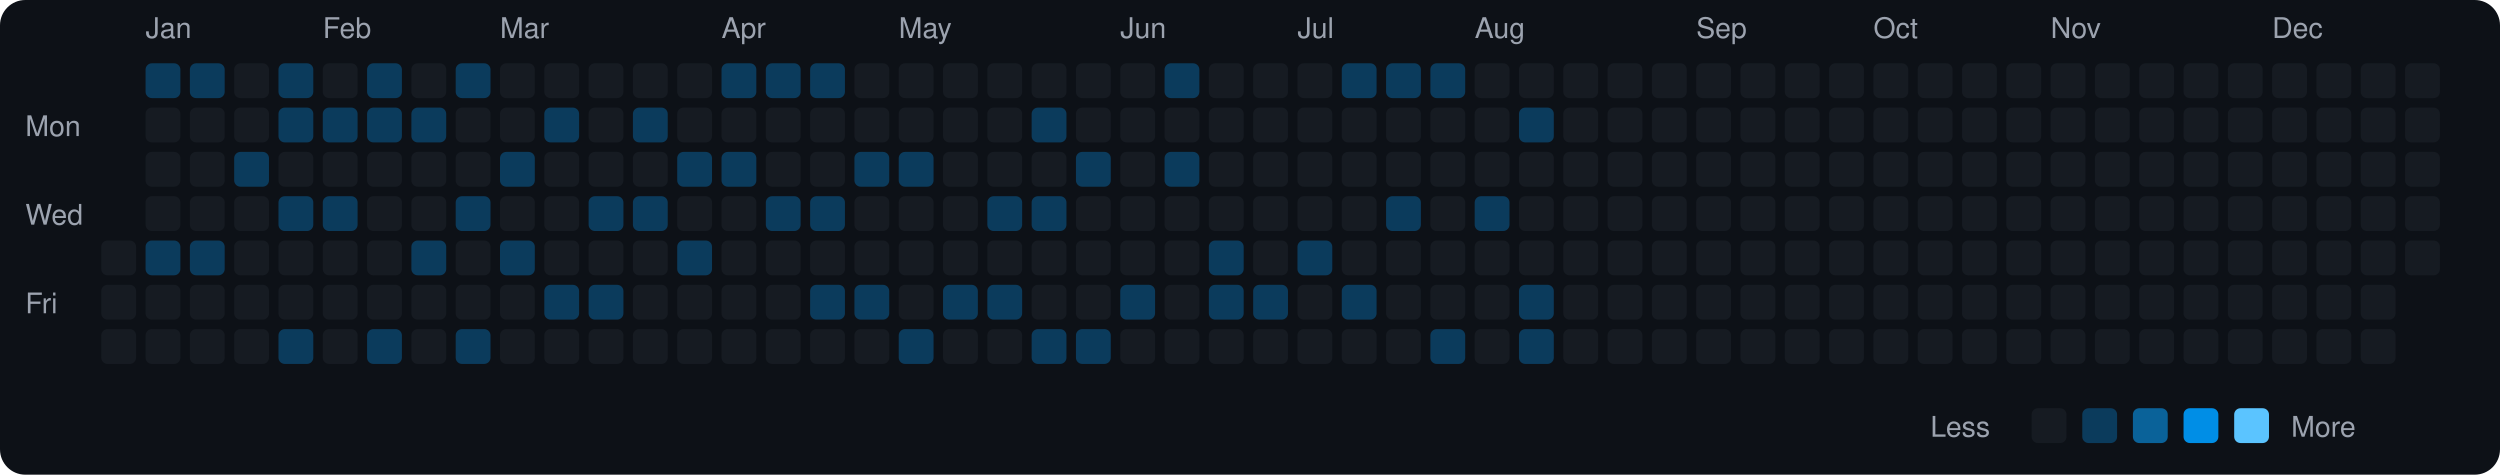
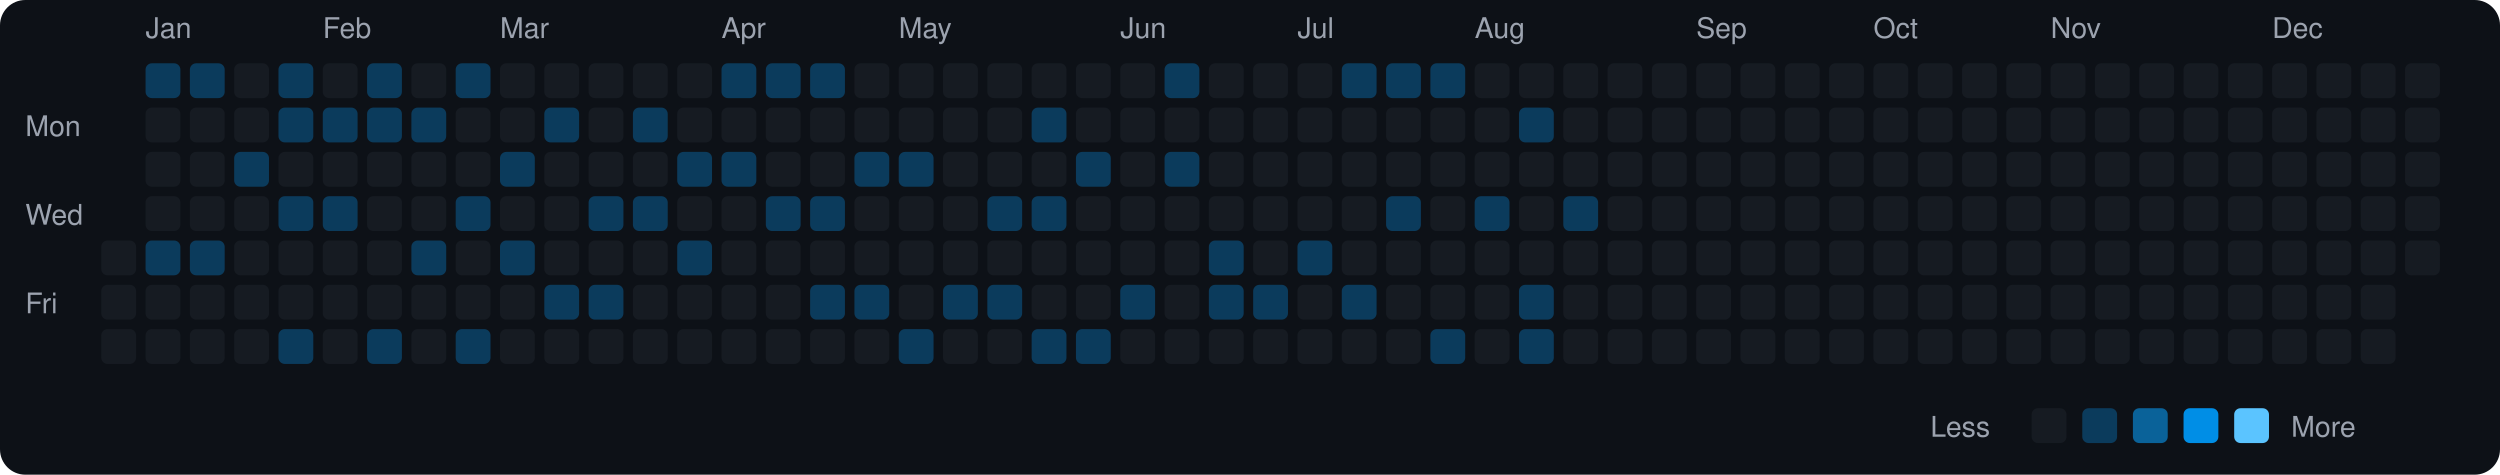
<svg xmlns="http://www.w3.org/2000/svg" viewBox="0 0 790 150" width="790" height="150">
  <rect width="790" height="150" fill="#0d1117" rx="8" ry="8" />
  <text x="8" y="43" fill="#9ca3af" font-size="9" font-family="-apple-system, BlinkMacSystemFont, 'Segoe UI', Helvetica, Arial, sans-serif">Mon</text>
  <text x="8" y="71" fill="#9ca3af" font-size="9" font-family="-apple-system, BlinkMacSystemFont, 'Segoe UI', Helvetica, Arial, sans-serif">Wed</text>
  <text x="8" y="99" fill="#9ca3af" font-size="9" font-family="-apple-system, BlinkMacSystemFont, 'Segoe UI', Helvetica, Arial, sans-serif">Fri</text>
  <rect x="32" y="76" width="11" height="11" rx="2" ry="2" fill="#161b22">
    </rect>
  <rect x="32" y="90" width="11" height="11" rx="2" ry="2" fill="#161b22">
    </rect>
  <rect x="32" y="104" width="11" height="11" rx="2" ry="2" fill="#161b22">
    </rect>
  <text x="46" y="12" fill="#9ca3af" font-size="9" font-family="-apple-system, BlinkMacSystemFont, 'Segoe UI', Helvetica, Arial, sans-serif">Jan</text>
  <rect x="46" y="20" width="11" height="11" rx="2" ry="2" fill="#0b3b5c">
    </rect>
  <rect x="46" y="34" width="11" height="11" rx="2" ry="2" fill="#161b22">
    </rect>
  <rect x="46" y="48" width="11" height="11" rx="2" ry="2" fill="#161b22">
    </rect>
  <rect x="46" y="62" width="11" height="11" rx="2" ry="2" fill="#161b22">
    </rect>
  <rect x="46" y="76" width="11" height="11" rx="2" ry="2" fill="#0b3b5c">
    </rect>
  <rect x="46" y="90" width="11" height="11" rx="2" ry="2" fill="#161b22">
    </rect>
  <rect x="46" y="104" width="11" height="11" rx="2" ry="2" fill="#161b22">
    </rect>
  <rect x="60" y="20" width="11" height="11" rx="2" ry="2" fill="#0b3b5c">
    </rect>
  <rect x="60" y="34" width="11" height="11" rx="2" ry="2" fill="#161b22">
    </rect>
  <rect x="60" y="48" width="11" height="11" rx="2" ry="2" fill="#161b22">
    </rect>
  <rect x="60" y="62" width="11" height="11" rx="2" ry="2" fill="#161b22">
    </rect>
  <rect x="60" y="76" width="11" height="11" rx="2" ry="2" fill="#0b3b5c">
    </rect>
  <rect x="60" y="90" width="11" height="11" rx="2" ry="2" fill="#161b22">
    </rect>
  <rect x="60" y="104" width="11" height="11" rx="2" ry="2" fill="#161b22">
    </rect>
  <rect x="74" y="20" width="11" height="11" rx="2" ry="2" fill="#161b22">
    </rect>
  <rect x="74" y="34" width="11" height="11" rx="2" ry="2" fill="#161b22">
    </rect>
  <rect x="74" y="48" width="11" height="11" rx="2" ry="2" fill="#0b3b5c">
    </rect>
  <rect x="74" y="62" width="11" height="11" rx="2" ry="2" fill="#161b22">
    </rect>
  <rect x="74" y="76" width="11" height="11" rx="2" ry="2" fill="#161b22">
    </rect>
  <rect x="74" y="90" width="11" height="11" rx="2" ry="2" fill="#161b22">
    </rect>
  <rect x="74" y="104" width="11" height="11" rx="2" ry="2" fill="#161b22">
    </rect>
  <rect x="88" y="20" width="11" height="11" rx="2" ry="2" fill="#0b3b5c">
    </rect>
  <rect x="88" y="34" width="11" height="11" rx="2" ry="2" fill="#0b3b5c">
    </rect>
  <rect x="88" y="48" width="11" height="11" rx="2" ry="2" fill="#161b22">
    </rect>
  <rect x="88" y="62" width="11" height="11" rx="2" ry="2" fill="#0b3b5c">
    </rect>
  <rect x="88" y="76" width="11" height="11" rx="2" ry="2" fill="#161b22">
    </rect>
  <rect x="88" y="90" width="11" height="11" rx="2" ry="2" fill="#161b22">
    </rect>
  <rect x="88" y="104" width="11" height="11" rx="2" ry="2" fill="#0b3b5c">
    </rect>
  <text x="102" y="12" fill="#9ca3af" font-size="9" font-family="-apple-system, BlinkMacSystemFont, 'Segoe UI', Helvetica, Arial, sans-serif">Feb</text>
  <rect x="102" y="20" width="11" height="11" rx="2" ry="2" fill="#161b22">
    </rect>
  <rect x="102" y="34" width="11" height="11" rx="2" ry="2" fill="#0b3b5c">
    </rect>
  <rect x="102" y="48" width="11" height="11" rx="2" ry="2" fill="#161b22">
    </rect>
  <rect x="102" y="62" width="11" height="11" rx="2" ry="2" fill="#0b3b5c">
    </rect>
  <rect x="102" y="76" width="11" height="11" rx="2" ry="2" fill="#161b22">
    </rect>
  <rect x="102" y="90" width="11" height="11" rx="2" ry="2" fill="#161b22">
    </rect>
  <rect x="102" y="104" width="11" height="11" rx="2" ry="2" fill="#161b22">
    </rect>
  <rect x="116" y="20" width="11" height="11" rx="2" ry="2" fill="#0b3b5c">
    </rect>
  <rect x="116" y="34" width="11" height="11" rx="2" ry="2" fill="#0b3b5c">
    </rect>
  <rect x="116" y="48" width="11" height="11" rx="2" ry="2" fill="#161b22">
    </rect>
  <rect x="116" y="62" width="11" height="11" rx="2" ry="2" fill="#161b22">
    </rect>
  <rect x="116" y="76" width="11" height="11" rx="2" ry="2" fill="#161b22">
    </rect>
  <rect x="116" y="90" width="11" height="11" rx="2" ry="2" fill="#161b22">
    </rect>
  <rect x="116" y="104" width="11" height="11" rx="2" ry="2" fill="#0b3b5c">
    </rect>
  <rect x="130" y="20" width="11" height="11" rx="2" ry="2" fill="#161b22">
    </rect>
  <rect x="130" y="34" width="11" height="11" rx="2" ry="2" fill="#0b3b5c">
    </rect>
  <rect x="130" y="48" width="11" height="11" rx="2" ry="2" fill="#161b22">
    </rect>
  <rect x="130" y="62" width="11" height="11" rx="2" ry="2" fill="#161b22">
    </rect>
  <rect x="130" y="76" width="11" height="11" rx="2" ry="2" fill="#0b3b5c">
    </rect>
  <rect x="130" y="90" width="11" height="11" rx="2" ry="2" fill="#161b22">
    </rect>
  <rect x="130" y="104" width="11" height="11" rx="2" ry="2" fill="#161b22">
    </rect>
  <rect x="144" y="20" width="11" height="11" rx="2" ry="2" fill="#0b3b5c">
    </rect>
  <rect x="144" y="34" width="11" height="11" rx="2" ry="2" fill="#161b22">
    </rect>
  <rect x="144" y="48" width="11" height="11" rx="2" ry="2" fill="#161b22">
    </rect>
  <rect x="144" y="62" width="11" height="11" rx="2" ry="2" fill="#0b3b5c">
    </rect>
  <rect x="144" y="76" width="11" height="11" rx="2" ry="2" fill="#161b22">
    </rect>
  <rect x="144" y="90" width="11" height="11" rx="2" ry="2" fill="#161b22">
    </rect>
  <rect x="144" y="104" width="11" height="11" rx="2" ry="2" fill="#0b3b5c">
    </rect>
  <text x="158" y="12" fill="#9ca3af" font-size="9" font-family="-apple-system, BlinkMacSystemFont, 'Segoe UI', Helvetica, Arial, sans-serif">Mar</text>
  <rect x="158" y="20" width="11" height="11" rx="2" ry="2" fill="#161b22">
    </rect>
  <rect x="158" y="34" width="11" height="11" rx="2" ry="2" fill="#161b22">
    </rect>
  <rect x="158" y="48" width="11" height="11" rx="2" ry="2" fill="#0b3b5c">
    </rect>
  <rect x="158" y="62" width="11" height="11" rx="2" ry="2" fill="#161b22">
    </rect>
  <rect x="158" y="76" width="11" height="11" rx="2" ry="2" fill="#0b3b5c">
    </rect>
  <rect x="158" y="90" width="11" height="11" rx="2" ry="2" fill="#161b22">
    </rect>
  <rect x="158" y="104" width="11" height="11" rx="2" ry="2" fill="#161b22">
    </rect>
  <rect x="172" y="20" width="11" height="11" rx="2" ry="2" fill="#161b22">
    </rect>
  <rect x="172" y="34" width="11" height="11" rx="2" ry="2" fill="#0b3b5c">
    </rect>
  <rect x="172" y="48" width="11" height="11" rx="2" ry="2" fill="#161b22">
    </rect>
  <rect x="172" y="62" width="11" height="11" rx="2" ry="2" fill="#161b22">
    </rect>
  <rect x="172" y="76" width="11" height="11" rx="2" ry="2" fill="#161b22">
    </rect>
  <rect x="172" y="90" width="11" height="11" rx="2" ry="2" fill="#0b3b5c">
    </rect>
  <rect x="172" y="104" width="11" height="11" rx="2" ry="2" fill="#161b22">
    </rect>
  <rect x="186" y="20" width="11" height="11" rx="2" ry="2" fill="#161b22">
    </rect>
  <rect x="186" y="34" width="11" height="11" rx="2" ry="2" fill="#161b22">
    </rect>
  <rect x="186" y="48" width="11" height="11" rx="2" ry="2" fill="#161b22">
    </rect>
  <rect x="186" y="62" width="11" height="11" rx="2" ry="2" fill="#0b3b5c">
    </rect>
  <rect x="186" y="76" width="11" height="11" rx="2" ry="2" fill="#161b22">
    </rect>
  <rect x="186" y="90" width="11" height="11" rx="2" ry="2" fill="#0b3b5c">
    </rect>
  <rect x="186" y="104" width="11" height="11" rx="2" ry="2" fill="#161b22">
    </rect>
  <rect x="200" y="20" width="11" height="11" rx="2" ry="2" fill="#161b22">
    </rect>
  <rect x="200" y="34" width="11" height="11" rx="2" ry="2" fill="#0b3b5c">
    </rect>
  <rect x="200" y="48" width="11" height="11" rx="2" ry="2" fill="#161b22">
    </rect>
  <rect x="200" y="62" width="11" height="11" rx="2" ry="2" fill="#0b3b5c">
    </rect>
  <rect x="200" y="76" width="11" height="11" rx="2" ry="2" fill="#161b22">
    </rect>
  <rect x="200" y="90" width="11" height="11" rx="2" ry="2" fill="#161b22">
    </rect>
  <rect x="200" y="104" width="11" height="11" rx="2" ry="2" fill="#161b22">
    </rect>
  <rect x="214" y="20" width="11" height="11" rx="2" ry="2" fill="#161b22">
    </rect>
  <rect x="214" y="34" width="11" height="11" rx="2" ry="2" fill="#161b22">
    </rect>
  <rect x="214" y="48" width="11" height="11" rx="2" ry="2" fill="#0b3b5c">
    </rect>
  <rect x="214" y="62" width="11" height="11" rx="2" ry="2" fill="#161b22">
    </rect>
  <rect x="214" y="76" width="11" height="11" rx="2" ry="2" fill="#0b3b5c">
    </rect>
  <rect x="214" y="90" width="11" height="11" rx="2" ry="2" fill="#161b22">
    </rect>
  <rect x="214" y="104" width="11" height="11" rx="2" ry="2" fill="#161b22">
    </rect>
  <text x="228" y="12" fill="#9ca3af" font-size="9" font-family="-apple-system, BlinkMacSystemFont, 'Segoe UI', Helvetica, Arial, sans-serif">Apr</text>
  <rect x="228" y="20" width="11" height="11" rx="2" ry="2" fill="#0b3b5c">
    </rect>
  <rect x="228" y="34" width="11" height="11" rx="2" ry="2" fill="#161b22">
    </rect>
  <rect x="228" y="48" width="11" height="11" rx="2" ry="2" fill="#0b3b5c">
    </rect>
  <rect x="228" y="62" width="11" height="11" rx="2" ry="2" fill="#161b22">
    </rect>
  <rect x="228" y="76" width="11" height="11" rx="2" ry="2" fill="#161b22">
    </rect>
  <rect x="228" y="90" width="11" height="11" rx="2" ry="2" fill="#161b22">
    </rect>
  <rect x="228" y="104" width="11" height="11" rx="2" ry="2" fill="#161b22">
    </rect>
  <rect x="242" y="20" width="11" height="11" rx="2" ry="2" fill="#0b3b5c">
    </rect>
  <rect x="242" y="34" width="11" height="11" rx="2" ry="2" fill="#161b22">
    </rect>
  <rect x="242" y="48" width="11" height="11" rx="2" ry="2" fill="#161b22">
    </rect>
  <rect x="242" y="62" width="11" height="11" rx="2" ry="2" fill="#0b3b5c">
    </rect>
  <rect x="242" y="76" width="11" height="11" rx="2" ry="2" fill="#161b22">
    </rect>
  <rect x="242" y="90" width="11" height="11" rx="2" ry="2" fill="#161b22">
    </rect>
  <rect x="242" y="104" width="11" height="11" rx="2" ry="2" fill="#161b22">
    </rect>
  <rect x="256" y="20" width="11" height="11" rx="2" ry="2" fill="#0b3b5c">
    </rect>
  <rect x="256" y="34" width="11" height="11" rx="2" ry="2" fill="#161b22">
    </rect>
  <rect x="256" y="48" width="11" height="11" rx="2" ry="2" fill="#161b22">
    </rect>
  <rect x="256" y="62" width="11" height="11" rx="2" ry="2" fill="#0b3b5c">
    </rect>
  <rect x="256" y="76" width="11" height="11" rx="2" ry="2" fill="#161b22">
    </rect>
  <rect x="256" y="90" width="11" height="11" rx="2" ry="2" fill="#0b3b5c">
    </rect>
  <rect x="256" y="104" width="11" height="11" rx="2" ry="2" fill="#161b22">
    </rect>
  <rect x="270" y="20" width="11" height="11" rx="2" ry="2" fill="#161b22">
    </rect>
  <rect x="270" y="34" width="11" height="11" rx="2" ry="2" fill="#161b22">
    </rect>
  <rect x="270" y="48" width="11" height="11" rx="2" ry="2" fill="#0b3b5c">
    </rect>
  <rect x="270" y="62" width="11" height="11" rx="2" ry="2" fill="#161b22">
    </rect>
  <rect x="270" y="76" width="11" height="11" rx="2" ry="2" fill="#161b22">
    </rect>
  <rect x="270" y="90" width="11" height="11" rx="2" ry="2" fill="#0b3b5c">
    </rect>
  <rect x="270" y="104" width="11" height="11" rx="2" ry="2" fill="#161b22">
    </rect>
  <text x="284" y="12" fill="#9ca3af" font-size="9" font-family="-apple-system, BlinkMacSystemFont, 'Segoe UI', Helvetica, Arial, sans-serif">May</text>
  <rect x="284" y="20" width="11" height="11" rx="2" ry="2" fill="#161b22">
    </rect>
  <rect x="284" y="34" width="11" height="11" rx="2" ry="2" fill="#161b22">
    </rect>
  <rect x="284" y="48" width="11" height="11" rx="2" ry="2" fill="#0b3b5c">
    </rect>
  <rect x="284" y="62" width="11" height="11" rx="2" ry="2" fill="#161b22">
    </rect>
  <rect x="284" y="76" width="11" height="11" rx="2" ry="2" fill="#161b22">
    </rect>
  <rect x="284" y="90" width="11" height="11" rx="2" ry="2" fill="#161b22">
    </rect>
  <rect x="284" y="104" width="11" height="11" rx="2" ry="2" fill="#0b3b5c">
    </rect>
  <rect x="298" y="20" width="11" height="11" rx="2" ry="2" fill="#161b22">
    </rect>
  <rect x="298" y="34" width="11" height="11" rx="2" ry="2" fill="#161b22">
    </rect>
  <rect x="298" y="48" width="11" height="11" rx="2" ry="2" fill="#161b22">
    </rect>
  <rect x="298" y="62" width="11" height="11" rx="2" ry="2" fill="#161b22">
    </rect>
  <rect x="298" y="76" width="11" height="11" rx="2" ry="2" fill="#161b22">
    </rect>
  <rect x="298" y="90" width="11" height="11" rx="2" ry="2" fill="#0b3b5c">
    </rect>
  <rect x="298" y="104" width="11" height="11" rx="2" ry="2" fill="#161b22">
    </rect>
  <rect x="312" y="20" width="11" height="11" rx="2" ry="2" fill="#161b22">
    </rect>
  <rect x="312" y="34" width="11" height="11" rx="2" ry="2" fill="#161b22">
    </rect>
  <rect x="312" y="48" width="11" height="11" rx="2" ry="2" fill="#161b22">
    </rect>
  <rect x="312" y="62" width="11" height="11" rx="2" ry="2" fill="#0b3b5c">
    </rect>
  <rect x="312" y="76" width="11" height="11" rx="2" ry="2" fill="#161b22">
    </rect>
  <rect x="312" y="90" width="11" height="11" rx="2" ry="2" fill="#0b3b5c">
    </rect>
  <rect x="312" y="104" width="11" height="11" rx="2" ry="2" fill="#161b22">
    </rect>
  <rect x="326" y="20" width="11" height="11" rx="2" ry="2" fill="#161b22">
    </rect>
  <rect x="326" y="34" width="11" height="11" rx="2" ry="2" fill="#0b3b5c">
    </rect>
  <rect x="326" y="48" width="11" height="11" rx="2" ry="2" fill="#161b22">
    </rect>
  <rect x="326" y="62" width="11" height="11" rx="2" ry="2" fill="#0b3b5c">
    </rect>
  <rect x="326" y="76" width="11" height="11" rx="2" ry="2" fill="#161b22">
    </rect>
  <rect x="326" y="90" width="11" height="11" rx="2" ry="2" fill="#161b22">
    </rect>
  <rect x="326" y="104" width="11" height="11" rx="2" ry="2" fill="#0b3b5c">
    </rect>
  <rect x="340" y="20" width="11" height="11" rx="2" ry="2" fill="#161b22">
    </rect>
  <rect x="340" y="34" width="11" height="11" rx="2" ry="2" fill="#161b22">
    </rect>
  <rect x="340" y="48" width="11" height="11" rx="2" ry="2" fill="#0b3b5c">
    </rect>
  <rect x="340" y="62" width="11" height="11" rx="2" ry="2" fill="#161b22">
    </rect>
  <rect x="340" y="76" width="11" height="11" rx="2" ry="2" fill="#161b22">
    </rect>
  <rect x="340" y="90" width="11" height="11" rx="2" ry="2" fill="#161b22">
    </rect>
  <rect x="340" y="104" width="11" height="11" rx="2" ry="2" fill="#0b3b5c">
    </rect>
  <text x="354" y="12" fill="#9ca3af" font-size="9" font-family="-apple-system, BlinkMacSystemFont, 'Segoe UI', Helvetica, Arial, sans-serif">Jun</text>
  <rect x="354" y="20" width="11" height="11" rx="2" ry="2" fill="#161b22">
    </rect>
  <rect x="354" y="34" width="11" height="11" rx="2" ry="2" fill="#161b22">
    </rect>
  <rect x="354" y="48" width="11" height="11" rx="2" ry="2" fill="#161b22">
    </rect>
  <rect x="354" y="62" width="11" height="11" rx="2" ry="2" fill="#161b22">
    </rect>
  <rect x="354" y="76" width="11" height="11" rx="2" ry="2" fill="#161b22">
    </rect>
  <rect x="354" y="90" width="11" height="11" rx="2" ry="2" fill="#0b3b5c">
    </rect>
  <rect x="354" y="104" width="11" height="11" rx="2" ry="2" fill="#161b22">
    </rect>
  <rect x="368" y="20" width="11" height="11" rx="2" ry="2" fill="#0b3b5c">
    </rect>
  <rect x="368" y="34" width="11" height="11" rx="2" ry="2" fill="#161b22">
    </rect>
  <rect x="368" y="48" width="11" height="11" rx="2" ry="2" fill="#0b3b5c">
    </rect>
  <rect x="368" y="62" width="11" height="11" rx="2" ry="2" fill="#161b22">
    </rect>
  <rect x="368" y="76" width="11" height="11" rx="2" ry="2" fill="#161b22">
    </rect>
  <rect x="368" y="90" width="11" height="11" rx="2" ry="2" fill="#161b22">
    </rect>
  <rect x="368" y="104" width="11" height="11" rx="2" ry="2" fill="#161b22">
    </rect>
  <rect x="382" y="20" width="11" height="11" rx="2" ry="2" fill="#161b22">
    </rect>
  <rect x="382" y="34" width="11" height="11" rx="2" ry="2" fill="#161b22">
    </rect>
  <rect x="382" y="48" width="11" height="11" rx="2" ry="2" fill="#161b22">
    </rect>
  <rect x="382" y="62" width="11" height="11" rx="2" ry="2" fill="#161b22">
    </rect>
  <rect x="382" y="76" width="11" height="11" rx="2" ry="2" fill="#0b3b5c">
    </rect>
  <rect x="382" y="90" width="11" height="11" rx="2" ry="2" fill="#0b3b5c">
    </rect>
  <rect x="382" y="104" width="11" height="11" rx="2" ry="2" fill="#161b22">
    </rect>
  <rect x="396" y="20" width="11" height="11" rx="2" ry="2" fill="#161b22">
    </rect>
  <rect x="396" y="34" width="11" height="11" rx="2" ry="2" fill="#161b22">
    </rect>
  <rect x="396" y="48" width="11" height="11" rx="2" ry="2" fill="#161b22">
    </rect>
  <rect x="396" y="62" width="11" height="11" rx="2" ry="2" fill="#161b22">
    </rect>
  <rect x="396" y="76" width="11" height="11" rx="2" ry="2" fill="#161b22">
    </rect>
  <rect x="396" y="90" width="11" height="11" rx="2" ry="2" fill="#0b3b5c">
    </rect>
  <rect x="396" y="104" width="11" height="11" rx="2" ry="2" fill="#161b22">
    </rect>
  <text x="410" y="12" fill="#9ca3af" font-size="9" font-family="-apple-system, BlinkMacSystemFont, 'Segoe UI', Helvetica, Arial, sans-serif">Jul</text>
  <rect x="410" y="20" width="11" height="11" rx="2" ry="2" fill="#161b22">
    </rect>
  <rect x="410" y="34" width="11" height="11" rx="2" ry="2" fill="#161b22">
    </rect>
  <rect x="410" y="48" width="11" height="11" rx="2" ry="2" fill="#161b22">
    </rect>
  <rect x="410" y="62" width="11" height="11" rx="2" ry="2" fill="#161b22">
    </rect>
  <rect x="410" y="76" width="11" height="11" rx="2" ry="2" fill="#0b3b5c">
    </rect>
  <rect x="410" y="90" width="11" height="11" rx="2" ry="2" fill="#161b22">
    </rect>
  <rect x="410" y="104" width="11" height="11" rx="2" ry="2" fill="#161b22">
    </rect>
  <rect x="424" y="20" width="11" height="11" rx="2" ry="2" fill="#0b3b5c">
    </rect>
  <rect x="424" y="34" width="11" height="11" rx="2" ry="2" fill="#161b22">
    </rect>
  <rect x="424" y="48" width="11" height="11" rx="2" ry="2" fill="#161b22">
    </rect>
  <rect x="424" y="62" width="11" height="11" rx="2" ry="2" fill="#161b22">
    </rect>
  <rect x="424" y="76" width="11" height="11" rx="2" ry="2" fill="#161b22">
    </rect>
  <rect x="424" y="90" width="11" height="11" rx="2" ry="2" fill="#0b3b5c">
    </rect>
  <rect x="424" y="104" width="11" height="11" rx="2" ry="2" fill="#161b22">
    </rect>
  <rect x="438" y="20" width="11" height="11" rx="2" ry="2" fill="#0b3b5c">
    </rect>
  <rect x="438" y="34" width="11" height="11" rx="2" ry="2" fill="#161b22">
    </rect>
  <rect x="438" y="48" width="11" height="11" rx="2" ry="2" fill="#161b22">
    </rect>
  <rect x="438" y="62" width="11" height="11" rx="2" ry="2" fill="#0b3b5c">
    </rect>
  <rect x="438" y="76" width="11" height="11" rx="2" ry="2" fill="#161b22">
    </rect>
  <rect x="438" y="90" width="11" height="11" rx="2" ry="2" fill="#161b22">
    </rect>
  <rect x="438" y="104" width="11" height="11" rx="2" ry="2" fill="#161b22">
    </rect>
  <rect x="452" y="20" width="11" height="11" rx="2" ry="2" fill="#0b3b5c">
    </rect>
  <rect x="452" y="34" width="11" height="11" rx="2" ry="2" fill="#161b22">
    </rect>
  <rect x="452" y="48" width="11" height="11" rx="2" ry="2" fill="#161b22">
    </rect>
  <rect x="452" y="62" width="11" height="11" rx="2" ry="2" fill="#161b22">
    </rect>
  <rect x="452" y="76" width="11" height="11" rx="2" ry="2" fill="#161b22">
    </rect>
  <rect x="452" y="90" width="11" height="11" rx="2" ry="2" fill="#161b22">
    </rect>
  <rect x="452" y="104" width="11" height="11" rx="2" ry="2" fill="#0b3b5c">
    </rect>
  <text x="466" y="12" fill="#9ca3af" font-size="9" font-family="-apple-system, BlinkMacSystemFont, 'Segoe UI', Helvetica, Arial, sans-serif">Aug</text>
  <rect x="466" y="20" width="11" height="11" rx="2" ry="2" fill="#161b22">
    </rect>
  <rect x="466" y="34" width="11" height="11" rx="2" ry="2" fill="#161b22">
    </rect>
  <rect x="466" y="48" width="11" height="11" rx="2" ry="2" fill="#161b22">
    </rect>
  <rect x="466" y="62" width="11" height="11" rx="2" ry="2" fill="#0b3b5c">
    </rect>
  <rect x="466" y="76" width="11" height="11" rx="2" ry="2" fill="#161b22">
    </rect>
  <rect x="466" y="90" width="11" height="11" rx="2" ry="2" fill="#161b22">
    </rect>
  <rect x="466" y="104" width="11" height="11" rx="2" ry="2" fill="#161b22">
    </rect>
  <rect x="480" y="20" width="11" height="11" rx="2" ry="2" fill="#161b22">
    </rect>
  <rect x="480" y="34" width="11" height="11" rx="2" ry="2" fill="#0b3b5c">
    </rect>
  <rect x="480" y="48" width="11" height="11" rx="2" ry="2" fill="#161b22">
    </rect>
  <rect x="480" y="62" width="11" height="11" rx="2" ry="2" fill="#161b22">
    </rect>
  <rect x="480" y="76" width="11" height="11" rx="2" ry="2" fill="#161b22">
    </rect>
  <rect x="480" y="90" width="11" height="11" rx="2" ry="2" fill="#0b3b5c">
    </rect>
  <rect x="480" y="104" width="11" height="11" rx="2" ry="2" fill="#0b3b5c">
    </rect>
  <rect x="494" y="20" width="11" height="11" rx="2" ry="2" fill="#161b22">
    </rect>
  <rect x="494" y="34" width="11" height="11" rx="2" ry="2" fill="#161b22">
    </rect>
  <rect x="494" y="48" width="11" height="11" rx="2" ry="2" fill="#161b22">
    </rect>
-   <rect x="494" y="62" width="11" height="11" rx="2" ry="2" fill="#161b22">
+   <rect x="494" y="62" width="11" height="11" rx="2" ry="2" fill="#0b3b5c">
    </rect>
  <rect x="494" y="76" width="11" height="11" rx="2" ry="2" fill="#161b22">
    </rect>
  <rect x="494" y="90" width="11" height="11" rx="2" ry="2" fill="#161b22">
    </rect>
  <rect x="494" y="104" width="11" height="11" rx="2" ry="2" fill="#161b22">
    </rect>
  <rect x="508" y="20" width="11" height="11" rx="2" ry="2" fill="#161b22">
    </rect>
  <rect x="508" y="34" width="11" height="11" rx="2" ry="2" fill="#161b22">
    </rect>
  <rect x="508" y="48" width="11" height="11" rx="2" ry="2" fill="#161b22">
    </rect>
  <rect x="508" y="62" width="11" height="11" rx="2" ry="2" fill="#161b22">
    </rect>
  <rect x="508" y="76" width="11" height="11" rx="2" ry="2" fill="#161b22">
    </rect>
  <rect x="508" y="90" width="11" height="11" rx="2" ry="2" fill="#161b22">
    </rect>
  <rect x="508" y="104" width="11" height="11" rx="2" ry="2" fill="#161b22">
    </rect>
  <rect x="522" y="20" width="11" height="11" rx="2" ry="2" fill="#161b22">
    </rect>
  <rect x="522" y="34" width="11" height="11" rx="2" ry="2" fill="#161b22">
    </rect>
  <rect x="522" y="48" width="11" height="11" rx="2" ry="2" fill="#161b22">
    </rect>
  <rect x="522" y="62" width="11" height="11" rx="2" ry="2" fill="#161b22">
    </rect>
  <rect x="522" y="76" width="11" height="11" rx="2" ry="2" fill="#161b22">
    </rect>
  <rect x="522" y="90" width="11" height="11" rx="2" ry="2" fill="#161b22">
    </rect>
  <rect x="522" y="104" width="11" height="11" rx="2" ry="2" fill="#161b22">
    </rect>
  <text x="536" y="12" fill="#9ca3af" font-size="9" font-family="-apple-system, BlinkMacSystemFont, 'Segoe UI', Helvetica, Arial, sans-serif">Sep</text>
  <rect x="536" y="20" width="11" height="11" rx="2" ry="2" fill="#161b22">
    </rect>
  <rect x="536" y="34" width="11" height="11" rx="2" ry="2" fill="#161b22">
    </rect>
  <rect x="536" y="48" width="11" height="11" rx="2" ry="2" fill="#161b22">
    </rect>
  <rect x="536" y="62" width="11" height="11" rx="2" ry="2" fill="#161b22">
    </rect>
  <rect x="536" y="76" width="11" height="11" rx="2" ry="2" fill="#161b22">
    </rect>
  <rect x="536" y="90" width="11" height="11" rx="2" ry="2" fill="#161b22">
    </rect>
  <rect x="536" y="104" width="11" height="11" rx="2" ry="2" fill="#161b22">
    </rect>
  <rect x="550" y="20" width="11" height="11" rx="2" ry="2" fill="#161b22">
    </rect>
  <rect x="550" y="34" width="11" height="11" rx="2" ry="2" fill="#161b22">
    </rect>
  <rect x="550" y="48" width="11" height="11" rx="2" ry="2" fill="#161b22">
    </rect>
  <rect x="550" y="62" width="11" height="11" rx="2" ry="2" fill="#161b22">
    </rect>
  <rect x="550" y="76" width="11" height="11" rx="2" ry="2" fill="#161b22">
    </rect>
  <rect x="550" y="90" width="11" height="11" rx="2" ry="2" fill="#161b22">
    </rect>
  <rect x="550" y="104" width="11" height="11" rx="2" ry="2" fill="#161b22">
    </rect>
  <rect x="564" y="20" width="11" height="11" rx="2" ry="2" fill="#161b22">
    </rect>
  <rect x="564" y="34" width="11" height="11" rx="2" ry="2" fill="#161b22">
    </rect>
  <rect x="564" y="48" width="11" height="11" rx="2" ry="2" fill="#161b22">
    </rect>
  <rect x="564" y="62" width="11" height="11" rx="2" ry="2" fill="#161b22">
    </rect>
  <rect x="564" y="76" width="11" height="11" rx="2" ry="2" fill="#161b22">
    </rect>
  <rect x="564" y="90" width="11" height="11" rx="2" ry="2" fill="#161b22">
    </rect>
  <rect x="564" y="104" width="11" height="11" rx="2" ry="2" fill="#161b22">
    </rect>
  <rect x="578" y="20" width="11" height="11" rx="2" ry="2" fill="#161b22">
    </rect>
  <rect x="578" y="34" width="11" height="11" rx="2" ry="2" fill="#161b22">
    </rect>
  <rect x="578" y="48" width="11" height="11" rx="2" ry="2" fill="#161b22">
    </rect>
  <rect x="578" y="62" width="11" height="11" rx="2" ry="2" fill="#161b22">
    </rect>
  <rect x="578" y="76" width="11" height="11" rx="2" ry="2" fill="#161b22">
    </rect>
  <rect x="578" y="90" width="11" height="11" rx="2" ry="2" fill="#161b22">
    </rect>
  <rect x="578" y="104" width="11" height="11" rx="2" ry="2" fill="#161b22">
    </rect>
  <text x="592" y="12" fill="#9ca3af" font-size="9" font-family="-apple-system, BlinkMacSystemFont, 'Segoe UI', Helvetica, Arial, sans-serif">Oct</text>
  <rect x="592" y="20" width="11" height="11" rx="2" ry="2" fill="#161b22">
    </rect>
  <rect x="592" y="34" width="11" height="11" rx="2" ry="2" fill="#161b22">
    </rect>
  <rect x="592" y="48" width="11" height="11" rx="2" ry="2" fill="#161b22">
    </rect>
  <rect x="592" y="62" width="11" height="11" rx="2" ry="2" fill="#161b22">
    </rect>
  <rect x="592" y="76" width="11" height="11" rx="2" ry="2" fill="#161b22">
    </rect>
  <rect x="592" y="90" width="11" height="11" rx="2" ry="2" fill="#161b22">
    </rect>
  <rect x="592" y="104" width="11" height="11" rx="2" ry="2" fill="#161b22">
    </rect>
  <rect x="606" y="20" width="11" height="11" rx="2" ry="2" fill="#161b22">
    </rect>
  <rect x="606" y="34" width="11" height="11" rx="2" ry="2" fill="#161b22">
    </rect>
  <rect x="606" y="48" width="11" height="11" rx="2" ry="2" fill="#161b22">
    </rect>
  <rect x="606" y="62" width="11" height="11" rx="2" ry="2" fill="#161b22">
    </rect>
  <rect x="606" y="76" width="11" height="11" rx="2" ry="2" fill="#161b22">
    </rect>
  <rect x="606" y="90" width="11" height="11" rx="2" ry="2" fill="#161b22">
    </rect>
  <rect x="606" y="104" width="11" height="11" rx="2" ry="2" fill="#161b22">
    </rect>
  <rect x="620" y="20" width="11" height="11" rx="2" ry="2" fill="#161b22">
    </rect>
  <rect x="620" y="34" width="11" height="11" rx="2" ry="2" fill="#161b22">
    </rect>
  <rect x="620" y="48" width="11" height="11" rx="2" ry="2" fill="#161b22">
    </rect>
  <rect x="620" y="62" width="11" height="11" rx="2" ry="2" fill="#161b22">
    </rect>
  <rect x="620" y="76" width="11" height="11" rx="2" ry="2" fill="#161b22">
    </rect>
  <rect x="620" y="90" width="11" height="11" rx="2" ry="2" fill="#161b22">
    </rect>
  <rect x="620" y="104" width="11" height="11" rx="2" ry="2" fill="#161b22">
    </rect>
  <rect x="634" y="20" width="11" height="11" rx="2" ry="2" fill="#161b22">
    </rect>
  <rect x="634" y="34" width="11" height="11" rx="2" ry="2" fill="#161b22">
    </rect>
  <rect x="634" y="48" width="11" height="11" rx="2" ry="2" fill="#161b22">
    </rect>
  <rect x="634" y="62" width="11" height="11" rx="2" ry="2" fill="#161b22">
    </rect>
  <rect x="634" y="76" width="11" height="11" rx="2" ry="2" fill="#161b22">
    </rect>
  <rect x="634" y="90" width="11" height="11" rx="2" ry="2" fill="#161b22">
    </rect>
  <rect x="634" y="104" width="11" height="11" rx="2" ry="2" fill="#161b22">
    </rect>
  <text x="648" y="12" fill="#9ca3af" font-size="9" font-family="-apple-system, BlinkMacSystemFont, 'Segoe UI', Helvetica, Arial, sans-serif">Nov</text>
  <rect x="648" y="20" width="11" height="11" rx="2" ry="2" fill="#161b22">
    </rect>
  <rect x="648" y="34" width="11" height="11" rx="2" ry="2" fill="#161b22">
    </rect>
  <rect x="648" y="48" width="11" height="11" rx="2" ry="2" fill="#161b22">
    </rect>
  <rect x="648" y="62" width="11" height="11" rx="2" ry="2" fill="#161b22">
    </rect>
  <rect x="648" y="76" width="11" height="11" rx="2" ry="2" fill="#161b22">
    </rect>
  <rect x="648" y="90" width="11" height="11" rx="2" ry="2" fill="#161b22">
    </rect>
  <rect x="648" y="104" width="11" height="11" rx="2" ry="2" fill="#161b22">
    </rect>
  <rect x="662" y="20" width="11" height="11" rx="2" ry="2" fill="#161b22">
    </rect>
  <rect x="662" y="34" width="11" height="11" rx="2" ry="2" fill="#161b22">
    </rect>
  <rect x="662" y="48" width="11" height="11" rx="2" ry="2" fill="#161b22">
    </rect>
  <rect x="662" y="62" width="11" height="11" rx="2" ry="2" fill="#161b22">
    </rect>
  <rect x="662" y="76" width="11" height="11" rx="2" ry="2" fill="#161b22">
    </rect>
  <rect x="662" y="90" width="11" height="11" rx="2" ry="2" fill="#161b22">
    </rect>
  <rect x="662" y="104" width="11" height="11" rx="2" ry="2" fill="#161b22">
    </rect>
  <rect x="676" y="20" width="11" height="11" rx="2" ry="2" fill="#161b22">
    </rect>
  <rect x="676" y="34" width="11" height="11" rx="2" ry="2" fill="#161b22">
    </rect>
  <rect x="676" y="48" width="11" height="11" rx="2" ry="2" fill="#161b22">
    </rect>
  <rect x="676" y="62" width="11" height="11" rx="2" ry="2" fill="#161b22">
    </rect>
  <rect x="676" y="76" width="11" height="11" rx="2" ry="2" fill="#161b22">
    </rect>
  <rect x="676" y="90" width="11" height="11" rx="2" ry="2" fill="#161b22">
    </rect>
  <rect x="676" y="104" width="11" height="11" rx="2" ry="2" fill="#161b22">
    </rect>
  <rect x="690" y="20" width="11" height="11" rx="2" ry="2" fill="#161b22">
    </rect>
  <rect x="690" y="34" width="11" height="11" rx="2" ry="2" fill="#161b22">
    </rect>
  <rect x="690" y="48" width="11" height="11" rx="2" ry="2" fill="#161b22">
    </rect>
  <rect x="690" y="62" width="11" height="11" rx="2" ry="2" fill="#161b22">
    </rect>
  <rect x="690" y="76" width="11" height="11" rx="2" ry="2" fill="#161b22">
    </rect>
  <rect x="690" y="90" width="11" height="11" rx="2" ry="2" fill="#161b22">
    </rect>
  <rect x="690" y="104" width="11" height="11" rx="2" ry="2" fill="#161b22">
    </rect>
  <rect x="704" y="20" width="11" height="11" rx="2" ry="2" fill="#161b22">
    </rect>
  <rect x="704" y="34" width="11" height="11" rx="2" ry="2" fill="#161b22">
    </rect>
  <rect x="704" y="48" width="11" height="11" rx="2" ry="2" fill="#161b22">
    </rect>
  <rect x="704" y="62" width="11" height="11" rx="2" ry="2" fill="#161b22">
    </rect>
  <rect x="704" y="76" width="11" height="11" rx="2" ry="2" fill="#161b22">
    </rect>
  <rect x="704" y="90" width="11" height="11" rx="2" ry="2" fill="#161b22">
    </rect>
  <rect x="704" y="104" width="11" height="11" rx="2" ry="2" fill="#161b22">
    </rect>
  <text x="718" y="12" fill="#9ca3af" font-size="9" font-family="-apple-system, BlinkMacSystemFont, 'Segoe UI', Helvetica, Arial, sans-serif">Dec</text>
  <rect x="718" y="20" width="11" height="11" rx="2" ry="2" fill="#161b22">
    </rect>
  <rect x="718" y="34" width="11" height="11" rx="2" ry="2" fill="#161b22">
    </rect>
  <rect x="718" y="48" width="11" height="11" rx="2" ry="2" fill="#161b22">
    </rect>
  <rect x="718" y="62" width="11" height="11" rx="2" ry="2" fill="#161b22">
    </rect>
  <rect x="718" y="76" width="11" height="11" rx="2" ry="2" fill="#161b22">
    </rect>
  <rect x="718" y="90" width="11" height="11" rx="2" ry="2" fill="#161b22">
    </rect>
  <rect x="718" y="104" width="11" height="11" rx="2" ry="2" fill="#161b22">
    </rect>
  <rect x="732" y="20" width="11" height="11" rx="2" ry="2" fill="#161b22">
    </rect>
  <rect x="732" y="34" width="11" height="11" rx="2" ry="2" fill="#161b22">
    </rect>
  <rect x="732" y="48" width="11" height="11" rx="2" ry="2" fill="#161b22">
    </rect>
  <rect x="732" y="62" width="11" height="11" rx="2" ry="2" fill="#161b22">
    </rect>
  <rect x="732" y="76" width="11" height="11" rx="2" ry="2" fill="#161b22">
    </rect>
  <rect x="732" y="90" width="11" height="11" rx="2" ry="2" fill="#161b22">
    </rect>
  <rect x="732" y="104" width="11" height="11" rx="2" ry="2" fill="#161b22">
    </rect>
  <rect x="746" y="20" width="11" height="11" rx="2" ry="2" fill="#161b22">
    </rect>
  <rect x="746" y="34" width="11" height="11" rx="2" ry="2" fill="#161b22">
    </rect>
  <rect x="746" y="48" width="11" height="11" rx="2" ry="2" fill="#161b22">
    </rect>
  <rect x="746" y="62" width="11" height="11" rx="2" ry="2" fill="#161b22">
    </rect>
  <rect x="746" y="76" width="11" height="11" rx="2" ry="2" fill="#161b22">
    </rect>
  <rect x="746" y="90" width="11" height="11" rx="2" ry="2" fill="#161b22">
    </rect>
  <rect x="746" y="104" width="11" height="11" rx="2" ry="2" fill="#161b22">
    </rect>
  <rect x="760" y="20" width="11" height="11" rx="2" ry="2" fill="#161b22">
    </rect>
  <rect x="760" y="34" width="11" height="11" rx="2" ry="2" fill="#161b22">
    </rect>
  <rect x="760" y="48" width="11" height="11" rx="2" ry="2" fill="#161b22">
    </rect>
  <rect x="760" y="62" width="11" height="11" rx="2" ry="2" fill="#161b22">
    </rect>
  <rect x="760" y="76" width="11" height="11" rx="2" ry="2" fill="#161b22">
    </rect>
  <text x="610" y="138" fill="#9ca3af" font-size="9" font-family="-apple-system, BlinkMacSystemFont, 'Segoe UI', Helvetica, Arial, sans-serif">Less</text>
  <rect x="642" y="129" width="11" height="11" rx="2" ry="2" fill="#161b22" />
  <rect x="658" y="129" width="11" height="11" rx="2" ry="2" fill="#0b3b5c" />
  <rect x="674" y="129" width="11" height="11" rx="2" ry="2" fill="#0a6299" />
  <rect x="690" y="129" width="11" height="11" rx="2" ry="2" fill="#008ee6" />
  <rect x="706" y="129" width="11" height="11" rx="2" ry="2" fill="#5bc4ff" />
  <text x="724" y="138" fill="#9ca3af" font-size="9" font-family="-apple-system, BlinkMacSystemFont, 'Segoe UI', Helvetica, Arial, sans-serif">More</text>
</svg>
